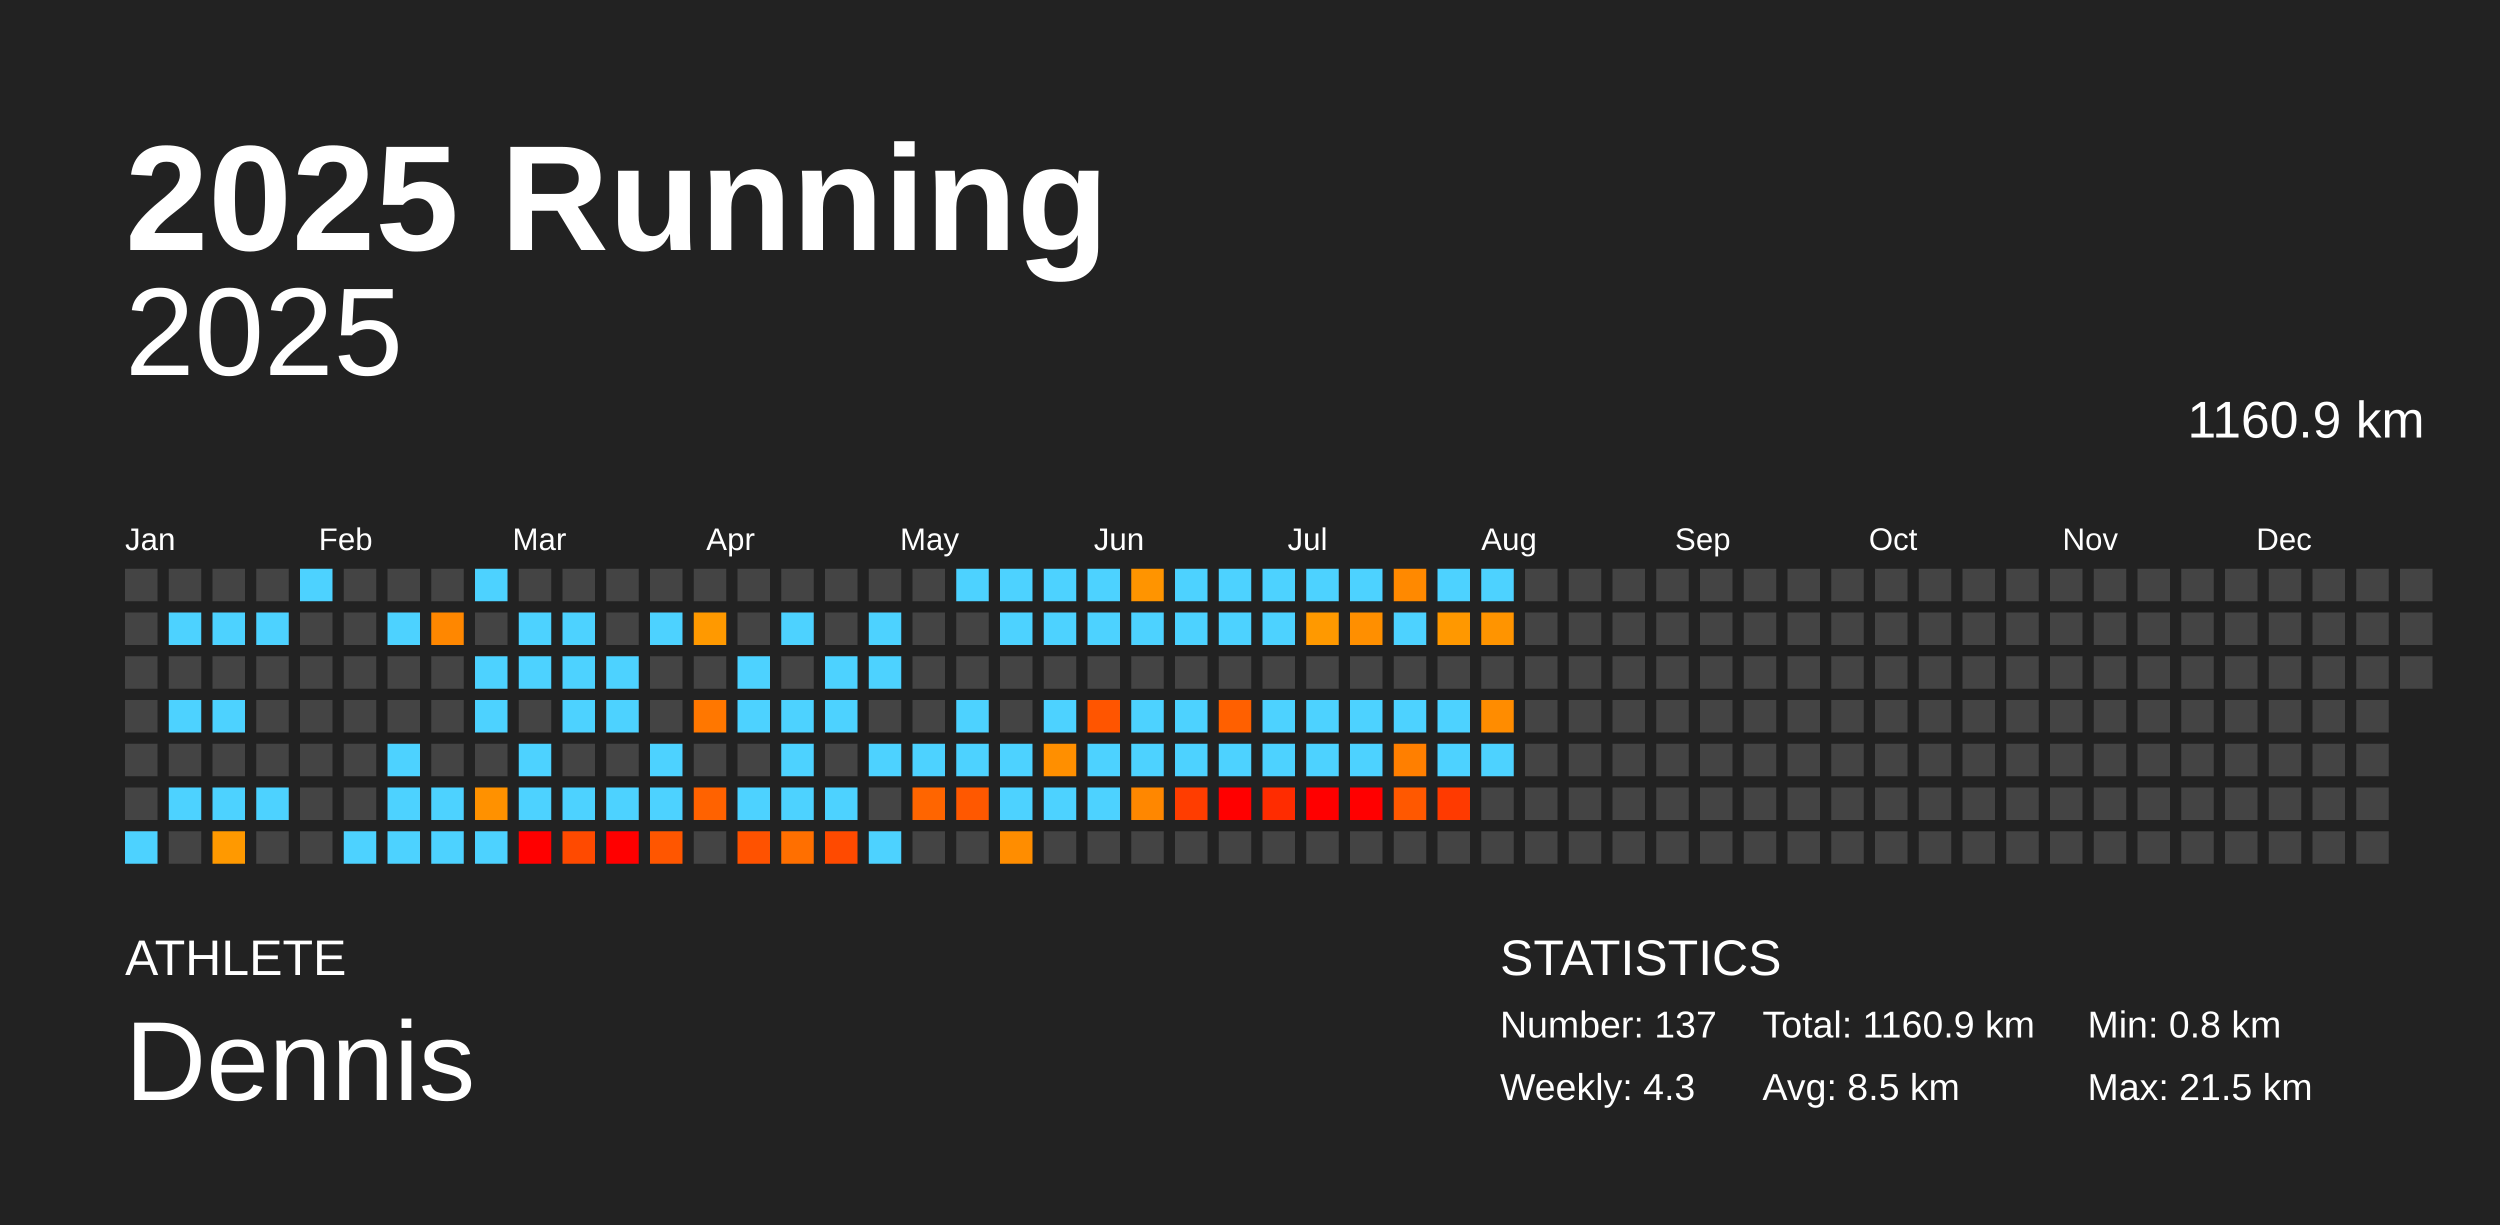
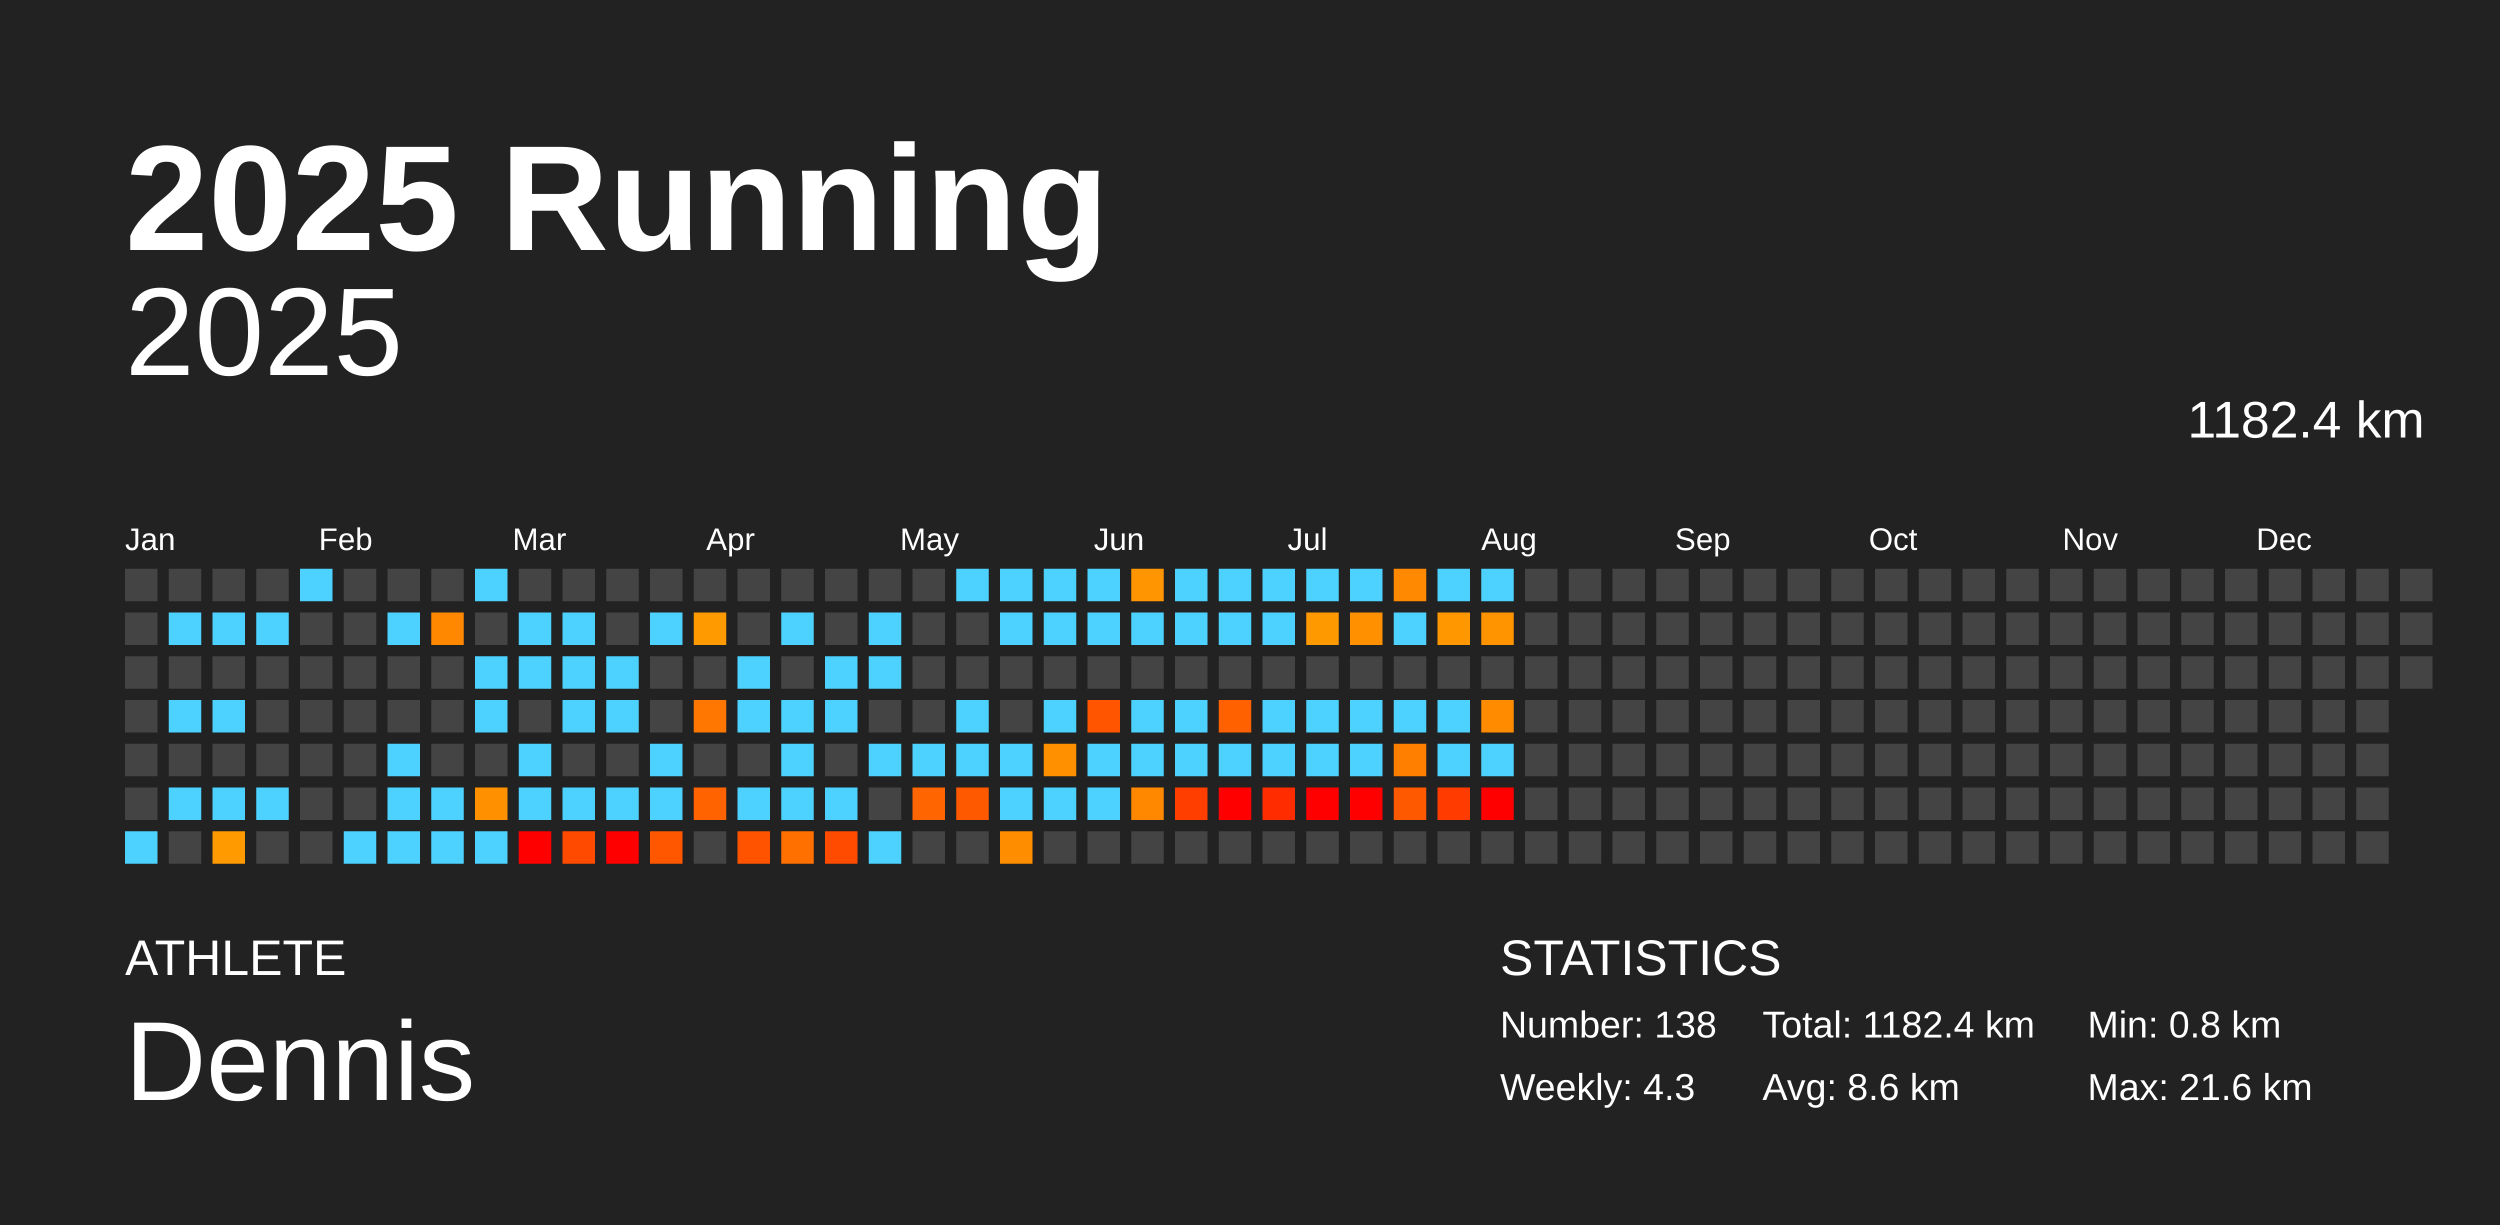
<svg xmlns="http://www.w3.org/2000/svg" baseProfile="full" height="98mm" version="1.1" viewBox="0,0,200,98" width="200mm">
  <defs />
  <rect fill="#222222" height="98" width="200" x="0" y="0" />
  <text fill="#FFFFFF" style="font-size:12px; font-family:Arial; font-weight:bold;" x="10" y="20">2025 Running</text>
  <text fill="#FFFFFF" style="font-size:4px; font-family:Arial" x="10" y="78">ATHLETE</text>
  <text fill="#FFFFFF" style="font-size:9px; font-family:Arial" x="10" y="88">Dennis</text>
  <text fill="#FFFFFF" style="font-size:4px; font-family:Arial" x="120" y="78">STATISTICS</text>
-   <text fill="#FFFFFF" style="font-size:3px; font-family:Arial" x="120" y="83">Number: 137</text>
+   <text fill="#FFFFFF" style="font-size:3px; font-family:Arial" x="120" y="83">Number: 138</text>
  <text fill="#FFFFFF" style="font-size:3px; font-family:Arial" x="120" y="88">Weekly: 4.3</text>
-   <text fill="#FFFFFF" style="font-size:3px; font-family:Arial" x="141" y="83">Total: 1160.9 km</text>
-   <text fill="#FFFFFF" style="font-size:3px; font-family:Arial" x="141" y="88">Avg: 8.5 km</text>
+   <text fill="#FFFFFF" style="font-size:3px; font-family:Arial" x="141" y="83">Total: 1182.4 km</text>
+   <text fill="#FFFFFF" style="font-size:3px; font-family:Arial" x="141" y="88">Avg: 8.6 km</text>
  <text fill="#FFFFFF" style="font-size:3px; font-family:Arial" x="167" y="83">Min: 0.8 km</text>
-   <text fill="#FFFFFF" style="font-size:3px; font-family:Arial" x="167" y="88">Max: 21.5 km</text>
+   <text fill="#FFFFFF" style="font-size:3px; font-family:Arial" x="167" y="88">Max: 21.6 km</text>
  <text alignment-baseline="hanging" fill="#FFFFFF" style="font-size:10.0px; font-family:Arial;" x="10" y="30">2025</text>
-   <text alignment-baseline="hanging" fill="#FFFFFF" style="font-size:4.125px; font-family:Arial;" x="175" y="35">1160.9 km</text>
+   <text alignment-baseline="hanging" fill="#FFFFFF" style="font-size:4.125px; font-family:Arial;" x="175" y="35">1182.4 km</text>
  <text fill="#FFFFFF" style="font-size:2.5px; font-family:Arial" x="10.0" y="44">Jan</text>
  <text fill="#FFFFFF" style="font-size:2.5px; font-family:Arial" x="25.5" y="44">Feb</text>
  <text fill="#FFFFFF" style="font-size:2.5px; font-family:Arial" x="41.0" y="44">Mar</text>
  <text fill="#FFFFFF" style="font-size:2.5px; font-family:Arial" x="56.5" y="44">Apr</text>
  <text fill="#FFFFFF" style="font-size:2.5px; font-family:Arial" x="72.0" y="44">May</text>
  <text fill="#FFFFFF" style="font-size:2.5px; font-family:Arial" x="87.5" y="44">Jun</text>
  <text fill="#FFFFFF" style="font-size:2.5px; font-family:Arial" x="103.0" y="44">Jul</text>
  <text fill="#FFFFFF" style="font-size:2.5px; font-family:Arial" x="118.5" y="44">Aug</text>
  <text fill="#FFFFFF" style="font-size:2.5px; font-family:Arial" x="134.0" y="44">Sep</text>
  <text fill="#FFFFFF" style="font-size:2.5px; font-family:Arial" x="149.5" y="44">Oct</text>
  <text fill="#FFFFFF" style="font-size:2.5px; font-family:Arial" x="165.0" y="44">Nov</text>
  <text fill="#FFFFFF" style="font-size:2.5px; font-family:Arial" x="180.5" y="44">Dec</text>
  <rect fill="#444444" height="2.6" width="2.6" x="10.0" y="45.5" />
  <rect fill="#444444" height="2.6" width="2.6" x="10.0" y="49.0" />
  <rect fill="#444444" height="2.6" width="2.6" x="10.0" y="52.5" />
  <rect fill="#444444" height="2.6" width="2.6" x="10.0" y="56.0" />
  <rect fill="#444444" height="2.6" width="2.6" x="10.0" y="59.5" />
  <rect fill="#444444" height="2.6" width="2.6" x="10.0" y="63.0" />
  <rect fill="#4dd2ff" height="2.6" width="2.6" x="10.0" y="66.5" />
  <rect fill="#444444" height="2.6" width="2.6" x="13.5" y="45.5" />
  <rect fill="#4dd2ff" height="2.6" width="2.6" x="13.5" y="49.0" />
  <rect fill="#444444" height="2.6" width="2.6" x="13.5" y="52.5" />
  <rect fill="#4dd2ff" height="2.6" width="2.6" x="13.5" y="56.0" />
  <rect fill="#444444" height="2.6" width="2.6" x="13.5" y="59.5" />
  <rect fill="#4dd2ff" height="2.6" width="2.6" x="13.5" y="63.0" />
  <rect fill="#444444" height="2.6" width="2.6" x="13.5" y="66.5" />
  <rect fill="#444444" height="2.6" width="2.6" x="17.0" y="45.5" />
  <rect fill="#4dd2ff" height="2.6" width="2.6" x="17.0" y="49.0" />
  <rect fill="#444444" height="2.6" width="2.6" x="17.0" y="52.5" />
  <rect fill="#4dd2ff" height="2.6" width="2.6" x="17.0" y="56.0" />
  <rect fill="#444444" height="2.6" width="2.6" x="17.0" y="59.5" />
  <rect fill="#4dd2ff" height="2.6" width="2.6" x="17.0" y="63.0" />
-   <rect fill="#ff9900" height="2.6" width="2.6" x="17.0" y="66.5" />
+   <rect fill="#ff9a00" height="2.6" width="2.6" x="17.0" y="66.5" />
  <rect fill="#444444" height="2.6" width="2.6" x="20.5" y="45.5" />
  <rect fill="#4dd2ff" height="2.6" width="2.6" x="20.5" y="49.0" />
  <rect fill="#444444" height="2.6" width="2.6" x="20.5" y="52.5" />
  <rect fill="#444444" height="2.6" width="2.6" x="20.5" y="56.0" />
  <rect fill="#444444" height="2.6" width="2.6" x="20.5" y="59.5" />
  <rect fill="#4dd2ff" height="2.6" width="2.6" x="20.5" y="63.0" />
  <rect fill="#444444" height="2.6" width="2.6" x="20.5" y="66.5" />
  <rect fill="#4dd2ff" height="2.6" width="2.6" x="24.0" y="45.5" />
  <rect fill="#444444" height="2.6" width="2.6" x="24.0" y="49.0" />
  <rect fill="#444444" height="2.6" width="2.6" x="24.0" y="52.5" />
  <rect fill="#444444" height="2.6" width="2.6" x="24.0" y="56.0" />
  <rect fill="#444444" height="2.6" width="2.6" x="24.0" y="59.5" />
  <rect fill="#444444" height="2.6" width="2.6" x="24.0" y="63.0" />
  <rect fill="#444444" height="2.6" width="2.6" x="24.0" y="66.5" />
  <rect fill="#444444" height="2.6" width="2.6" x="27.5" y="45.5" />
  <rect fill="#444444" height="2.6" width="2.6" x="27.5" y="49.0" />
  <rect fill="#444444" height="2.6" width="2.6" x="27.5" y="52.5" />
  <rect fill="#444444" height="2.6" width="2.6" x="27.5" y="56.0" />
  <rect fill="#444444" height="2.6" width="2.6" x="27.5" y="59.5" />
  <rect fill="#444444" height="2.6" width="2.6" x="27.5" y="63.0" />
  <rect fill="#4dd2ff" height="2.6" width="2.6" x="27.5" y="66.5" />
  <rect fill="#444444" height="2.6" width="2.6" x="31.0" y="45.5" />
  <rect fill="#4dd2ff" height="2.6" width="2.6" x="31.0" y="49.0" />
  <rect fill="#444444" height="2.6" width="2.6" x="31.0" y="52.5" />
  <rect fill="#444444" height="2.6" width="2.6" x="31.0" y="56.0" />
  <rect fill="#4dd2ff" height="2.6" width="2.6" x="31.0" y="59.5" />
  <rect fill="#4dd2ff" height="2.6" width="2.6" x="31.0" y="63.0" />
  <rect fill="#4dd2ff" height="2.6" width="2.6" x="31.0" y="66.5" />
  <rect fill="#444444" height="2.6" width="2.6" x="34.5" y="45.5" />
-   <rect fill="#ff8700" height="2.6" width="2.6" x="34.5" y="49.0" />
+   <rect fill="#ff8800" height="2.6" width="2.6" x="34.5" y="49.0" />
  <rect fill="#444444" height="2.6" width="2.6" x="34.5" y="52.5" />
  <rect fill="#444444" height="2.6" width="2.6" x="34.5" y="56.0" />
  <rect fill="#444444" height="2.6" width="2.6" x="34.5" y="59.5" />
  <rect fill="#4dd2ff" height="2.6" width="2.6" x="34.5" y="63.0" />
  <rect fill="#4dd2ff" height="2.6" width="2.6" x="34.5" y="66.5" />
  <rect fill="#4dd2ff" height="2.6" width="2.6" x="38.0" y="45.5" />
  <rect fill="#444444" height="2.6" width="2.6" x="38.0" y="49.0" />
  <rect fill="#4dd2ff" height="2.6" width="2.6" x="38.0" y="52.5" />
  <rect fill="#4dd2ff" height="2.6" width="2.6" x="38.0" y="56.0" />
  <rect fill="#444444" height="2.6" width="2.6" x="38.0" y="59.5" />
  <rect fill="#ff9100" height="2.6" width="2.6" x="38.0" y="63.0" />
  <rect fill="#4dd2ff" height="2.6" width="2.6" x="38.0" y="66.5" />
  <rect fill="#444444" height="2.6" width="2.6" x="41.5" y="45.5" />
  <rect fill="#4dd2ff" height="2.6" width="2.6" x="41.5" y="49.0" />
  <rect fill="#4dd2ff" height="2.6" width="2.6" x="41.5" y="52.5" />
  <rect fill="#444444" height="2.6" width="2.6" x="41.5" y="56.0" />
  <rect fill="#4dd2ff" height="2.6" width="2.6" x="41.5" y="59.5" />
  <rect fill="#4dd2ff" height="2.6" width="2.6" x="41.5" y="63.0" />
  <rect fill="red" height="2.6" width="2.6" x="41.5" y="66.5" />
  <rect fill="#444444" height="2.6" width="2.6" x="45.0" y="45.5" />
  <rect fill="#4dd2ff" height="2.6" width="2.6" x="45.0" y="49.0" />
  <rect fill="#4dd2ff" height="2.6" width="2.6" x="45.0" y="52.5" />
  <rect fill="#4dd2ff" height="2.6" width="2.6" x="45.0" y="56.0" />
  <rect fill="#444444" height="2.6" width="2.6" x="45.0" y="59.5" />
  <rect fill="#4dd2ff" height="2.6" width="2.6" x="45.0" y="63.0" />
  <rect fill="#ff4a00" height="2.6" width="2.6" x="45.0" y="66.5" />
  <rect fill="#444444" height="2.6" width="2.6" x="48.5" y="45.5" />
  <rect fill="#444444" height="2.6" width="2.6" x="48.5" y="49.0" />
  <rect fill="#4dd2ff" height="2.6" width="2.6" x="48.5" y="52.5" />
  <rect fill="#4dd2ff" height="2.6" width="2.6" x="48.5" y="56.0" />
  <rect fill="#444444" height="2.6" width="2.6" x="48.5" y="59.5" />
  <rect fill="#4dd2ff" height="2.6" width="2.6" x="48.5" y="63.0" />
  <rect fill="red" height="2.6" width="2.6" x="48.5" y="66.5" />
  <rect fill="#444444" height="2.6" width="2.6" x="52.0" y="45.5" />
  <rect fill="#4dd2ff" height="2.6" width="2.6" x="52.0" y="49.0" />
  <rect fill="#444444" height="2.6" width="2.6" x="52.0" y="52.5" />
  <rect fill="#444444" height="2.6" width="2.6" x="52.0" y="56.0" />
  <rect fill="#4dd2ff" height="2.6" width="2.6" x="52.0" y="59.5" />
  <rect fill="#4dd2ff" height="2.6" width="2.6" x="52.0" y="63.0" />
-   <rect fill="#ff5600" height="2.6" width="2.6" x="52.0" y="66.5" />
+   <rect fill="#ff5700" height="2.6" width="2.6" x="52.0" y="66.5" />
  <rect fill="#444444" height="2.6" width="2.6" x="55.5" y="45.5" />
-   <rect fill="#ff9900" height="2.6" width="2.6" x="55.5" y="49.0" />
+   <rect fill="#ff9a00" height="2.6" width="2.6" x="55.5" y="49.0" />
  <rect fill="#444444" height="2.6" width="2.6" x="55.5" y="52.5" />
  <rect fill="#ff7700" height="2.6" width="2.6" x="55.5" y="56.0" />
  <rect fill="#444444" height="2.6" width="2.6" x="55.5" y="59.5" />
-   <rect fill="#ff6200" height="2.6" width="2.6" x="55.5" y="63.0" />
+   <rect fill="#ff6300" height="2.6" width="2.6" x="55.5" y="63.0" />
  <rect fill="#444444" height="2.6" width="2.6" x="55.5" y="66.5" />
  <rect fill="#444444" height="2.6" width="2.6" x="59.0" y="45.5" />
  <rect fill="#444444" height="2.6" width="2.6" x="59.0" y="49.0" />
  <rect fill="#4dd2ff" height="2.6" width="2.6" x="59.0" y="52.5" />
  <rect fill="#4dd2ff" height="2.6" width="2.6" x="59.0" y="56.0" />
  <rect fill="#444444" height="2.6" width="2.6" x="59.0" y="59.5" />
  <rect fill="#4dd2ff" height="2.6" width="2.6" x="59.0" y="63.0" />
-   <rect fill="#ff5200" height="2.6" width="2.6" x="59.0" y="66.5" />
+   <rect fill="#ff5300" height="2.6" width="2.6" x="59.0" y="66.5" />
  <rect fill="#444444" height="2.6" width="2.6" x="62.5" y="45.5" />
  <rect fill="#4dd2ff" height="2.6" width="2.6" x="62.5" y="49.0" />
  <rect fill="#444444" height="2.6" width="2.6" x="62.5" y="52.5" />
  <rect fill="#4dd2ff" height="2.6" width="2.6" x="62.5" y="56.0" />
  <rect fill="#4dd2ff" height="2.6" width="2.6" x="62.5" y="59.5" />
  <rect fill="#4dd2ff" height="2.6" width="2.6" x="62.5" y="63.0" />
-   <rect fill="#ff6f00" height="2.6" width="2.6" x="62.5" y="66.5" />
+   <rect fill="#ff7000" height="2.6" width="2.6" x="62.5" y="66.5" />
  <rect fill="#444444" height="2.6" width="2.6" x="66.0" y="45.5" />
  <rect fill="#444444" height="2.6" width="2.6" x="66.0" y="49.0" />
  <rect fill="#4dd2ff" height="2.6" width="2.6" x="66.0" y="52.5" />
  <rect fill="#4dd2ff" height="2.6" width="2.6" x="66.0" y="56.0" />
  <rect fill="#444444" height="2.6" width="2.6" x="66.0" y="59.5" />
  <rect fill="#4dd2ff" height="2.6" width="2.6" x="66.0" y="63.0" />
-   <rect fill="#ff4a00" height="2.6" width="2.6" x="66.0" y="66.5" />
+   <rect fill="#ff4b00" height="2.6" width="2.6" x="66.0" y="66.5" />
  <rect fill="#444444" height="2.6" width="2.6" x="69.5" y="45.5" />
  <rect fill="#4dd2ff" height="2.6" width="2.6" x="69.5" y="49.0" />
  <rect fill="#4dd2ff" height="2.6" width="2.6" x="69.5" y="52.5" />
  <rect fill="#444444" height="2.6" width="2.6" x="69.5" y="56.0" />
  <rect fill="#4dd2ff" height="2.6" width="2.6" x="69.5" y="59.5" />
  <rect fill="#444444" height="2.6" width="2.6" x="69.5" y="63.0" />
  <rect fill="#4dd2ff" height="2.6" width="2.6" x="69.5" y="66.5" />
  <rect fill="#444444" height="2.6" width="2.6" x="73.0" y="45.5" />
  <rect fill="#444444" height="2.6" width="2.6" x="73.0" y="49.0" />
  <rect fill="#444444" height="2.6" width="2.6" x="73.0" y="52.5" />
  <rect fill="#444444" height="2.6" width="2.6" x="73.0" y="56.0" />
  <rect fill="#4dd2ff" height="2.6" width="2.6" x="73.0" y="59.5" />
  <rect fill="#ff6500" height="2.6" width="2.6" x="73.0" y="63.0" />
  <rect fill="#444444" height="2.6" width="2.6" x="73.0" y="66.5" />
  <rect fill="#4dd2ff" height="2.6" width="2.6" x="76.5" y="45.5" />
  <rect fill="#444444" height="2.6" width="2.6" x="76.5" y="49.0" />
  <rect fill="#444444" height="2.6" width="2.6" x="76.5" y="52.5" />
  <rect fill="#4dd2ff" height="2.6" width="2.6" x="76.5" y="56.0" />
  <rect fill="#4dd2ff" height="2.6" width="2.6" x="76.5" y="59.5" />
-   <rect fill="#ff5800" height="2.6" width="2.6" x="76.5" y="63.0" />
+   <rect fill="#ff5900" height="2.6" width="2.6" x="76.5" y="63.0" />
  <rect fill="#444444" height="2.6" width="2.6" x="76.5" y="66.5" />
  <rect fill="#4dd2ff" height="2.6" width="2.6" x="80.0" y="45.5" />
  <rect fill="#4dd2ff" height="2.6" width="2.6" x="80.0" y="49.0" />
  <rect fill="#444444" height="2.6" width="2.6" x="80.0" y="52.5" />
  <rect fill="#444444" height="2.6" width="2.6" x="80.0" y="56.0" />
  <rect fill="#4dd2ff" height="2.6" width="2.6" x="80.0" y="59.5" />
  <rect fill="#4dd2ff" height="2.6" width="2.6" x="80.0" y="63.0" />
  <rect fill="#ff8d00" height="2.6" width="2.6" x="80.0" y="66.5" />
  <rect fill="#4dd2ff" height="2.6" width="2.6" x="83.5" y="45.5" />
  <rect fill="#4dd2ff" height="2.6" width="2.6" x="83.5" y="49.0" />
  <rect fill="#444444" height="2.6" width="2.6" x="83.5" y="52.5" />
  <rect fill="#4dd2ff" height="2.6" width="2.6" x="83.5" y="56.0" />
-   <rect fill="#ff8f00" height="2.6" width="2.6" x="83.5" y="59.5" />
+   <rect fill="#ff9000" height="2.6" width="2.6" x="83.5" y="59.5" />
  <rect fill="#4dd2ff" height="2.6" width="2.6" x="83.5" y="63.0" />
  <rect fill="#444444" height="2.6" width="2.6" x="83.5" y="66.5" />
  <rect fill="#4dd2ff" height="2.6" width="2.6" x="87.0" y="45.5" />
  <rect fill="#4dd2ff" height="2.6" width="2.6" x="87.0" y="49.0" />
  <rect fill="#444444" height="2.6" width="2.6" x="87.0" y="52.5" />
  <rect fill="#ff5500" height="2.6" width="2.6" x="87.0" y="56.0" />
  <rect fill="#4dd2ff" height="2.6" width="2.6" x="87.0" y="59.5" />
  <rect fill="#4dd2ff" height="2.6" width="2.6" x="87.0" y="63.0" />
  <rect fill="#444444" height="2.6" width="2.6" x="87.0" y="66.5" />
-   <rect fill="#ff9400" height="2.6" width="2.6" x="90.5" y="45.5" />
+   <rect fill="#ff9500" height="2.6" width="2.6" x="90.5" y="45.5" />
  <rect fill="#4dd2ff" height="2.6" width="2.6" x="90.5" y="49.0" />
  <rect fill="#444444" height="2.6" width="2.6" x="90.5" y="52.5" />
  <rect fill="#4dd2ff" height="2.6" width="2.6" x="90.5" y="56.0" />
  <rect fill="#4dd2ff" height="2.6" width="2.6" x="90.5" y="59.5" />
-   <rect fill="#ff8700" height="2.6" width="2.6" x="90.5" y="63.0" />
+   <rect fill="#ff8800" height="2.6" width="2.6" x="90.5" y="63.0" />
  <rect fill="#444444" height="2.6" width="2.6" x="90.5" y="66.5" />
  <rect fill="#4dd2ff" height="2.6" width="2.6" x="94.0" y="45.5" />
  <rect fill="#4dd2ff" height="2.6" width="2.6" x="94.0" y="49.0" />
  <rect fill="#444444" height="2.6" width="2.6" x="94.0" y="52.5" />
  <rect fill="#4dd2ff" height="2.6" width="2.6" x="94.0" y="56.0" />
  <rect fill="#4dd2ff" height="2.6" width="2.6" x="94.0" y="59.5" />
-   <rect fill="#ff3d00" height="2.6" width="2.6" x="94.0" y="63.0" />
+   <rect fill="#ff3e00" height="2.6" width="2.6" x="94.0" y="63.0" />
  <rect fill="#444444" height="2.6" width="2.6" x="94.0" y="66.5" />
  <rect fill="#4dd2ff" height="2.6" width="2.6" x="97.5" y="45.5" />
  <rect fill="#4dd2ff" height="2.6" width="2.6" x="97.5" y="49.0" />
  <rect fill="#444444" height="2.6" width="2.6" x="97.5" y="52.5" />
-   <rect fill="#ff6000" height="2.6" width="2.6" x="97.5" y="56.0" />
+   <rect fill="#ff6100" height="2.6" width="2.6" x="97.5" y="56.0" />
  <rect fill="#4dd2ff" height="2.6" width="2.6" x="97.5" y="59.5" />
  <rect fill="red" height="2.6" width="2.6" x="97.5" y="63.0" />
  <rect fill="#444444" height="2.6" width="2.6" x="97.5" y="66.5" />
  <rect fill="#4dd2ff" height="2.6" width="2.6" x="101.0" y="45.5" />
  <rect fill="#4dd2ff" height="2.6" width="2.6" x="101.0" y="49.0" />
  <rect fill="#444444" height="2.6" width="2.6" x="101.0" y="52.5" />
  <rect fill="#4dd2ff" height="2.6" width="2.6" x="101.0" y="56.0" />
  <rect fill="#4dd2ff" height="2.6" width="2.6" x="101.0" y="59.5" />
  <rect fill="#ff2c00" height="2.6" width="2.6" x="101.0" y="63.0" />
  <rect fill="#444444" height="2.6" width="2.6" x="101.0" y="66.5" />
  <rect fill="#4dd2ff" height="2.6" width="2.6" x="104.5" y="45.5" />
  <rect fill="#ff9900" height="2.6" width="2.6" x="104.5" y="49.0" />
  <rect fill="#444444" height="2.6" width="2.6" x="104.5" y="52.5" />
  <rect fill="#4dd2ff" height="2.6" width="2.6" x="104.5" y="56.0" />
  <rect fill="#4dd2ff" height="2.6" width="2.6" x="104.5" y="59.5" />
  <rect fill="red" height="2.6" width="2.6" x="104.5" y="63.0" />
  <rect fill="#444444" height="2.6" width="2.6" x="104.5" y="66.5" />
  <rect fill="#4dd2ff" height="2.6" width="2.6" x="108.0" y="45.5" />
-   <rect fill="#ff8f00" height="2.6" width="2.6" x="108.0" y="49.0" />
+   <rect fill="#ff9000" height="2.6" width="2.6" x="108.0" y="49.0" />
  <rect fill="#444444" height="2.6" width="2.6" x="108.0" y="52.5" />
  <rect fill="#4dd2ff" height="2.6" width="2.6" x="108.0" y="56.0" />
  <rect fill="#4dd2ff" height="2.6" width="2.6" x="108.0" y="59.5" />
  <rect fill="red" height="2.6" width="2.6" x="108.0" y="63.0" />
  <rect fill="#444444" height="2.6" width="2.6" x="108.0" y="66.5" />
  <rect fill="#ff8900" height="2.6" width="2.6" x="111.5" y="45.5" />
  <rect fill="#4dd2ff" height="2.6" width="2.6" x="111.5" y="49.0" />
  <rect fill="#444444" height="2.6" width="2.6" x="111.5" y="52.5" />
  <rect fill="#4dd2ff" height="2.6" width="2.6" x="111.5" y="56.0" />
-   <rect fill="#ff7f00" height="2.6" width="2.6" x="111.5" y="59.5" />
-   <rect fill="#ff5800" height="2.6" width="2.6" x="111.5" y="63.0" />
+   <rect fill="#ff8000" height="2.6" width="2.6" x="111.5" y="59.5" />
+   <rect fill="#ff5900" height="2.6" width="2.6" x="111.5" y="63.0" />
  <rect fill="#444444" height="2.6" width="2.6" x="111.5" y="66.5" />
  <rect fill="#4dd2ff" height="2.6" width="2.6" x="115.0" y="45.5" />
  <rect fill="#ff9800" height="2.6" width="2.6" x="115.0" y="49.0" />
  <rect fill="#444444" height="2.6" width="2.6" x="115.0" y="52.5" />
  <rect fill="#4dd2ff" height="2.6" width="2.6" x="115.0" y="56.0" />
  <rect fill="#4dd2ff" height="2.6" width="2.6" x="115.0" y="59.5" />
-   <rect fill="#ff3a00" height="2.6" width="2.6" x="115.0" y="63.0" />
+   <rect fill="#ff3b00" height="2.6" width="2.6" x="115.0" y="63.0" />
  <rect fill="#444444" height="2.6" width="2.6" x="115.0" y="66.5" />
  <rect fill="#4dd2ff" height="2.6" width="2.6" x="118.5" y="45.5" />
  <rect fill="#ff9400" height="2.6" width="2.6" x="118.5" y="49.0" />
  <rect fill="#444444" height="2.6" width="2.6" x="118.5" y="52.5" />
  <rect fill="#ff8c00" height="2.6" width="2.6" x="118.5" y="56.0" />
  <rect fill="#4dd2ff" height="2.6" width="2.6" x="118.5" y="59.5" />
-   <rect fill="#444444" height="2.6" width="2.6" x="118.5" y="63.0" />
+   <rect fill="red" height="2.6" width="2.6" x="118.5" y="63.0" />
  <rect fill="#444444" height="2.6" width="2.6" x="118.5" y="66.5" />
  <rect fill="#444444" height="2.6" width="2.6" x="122.0" y="45.5" />
  <rect fill="#444444" height="2.6" width="2.6" x="122.0" y="49.0" />
  <rect fill="#444444" height="2.6" width="2.6" x="122.0" y="52.5" />
  <rect fill="#444444" height="2.6" width="2.6" x="122.0" y="56.0" />
  <rect fill="#444444" height="2.6" width="2.6" x="122.0" y="59.5" />
  <rect fill="#444444" height="2.6" width="2.6" x="122.0" y="63.0" />
  <rect fill="#444444" height="2.6" width="2.6" x="122.0" y="66.5" />
  <rect fill="#444444" height="2.6" width="2.6" x="125.5" y="45.5" />
  <rect fill="#444444" height="2.6" width="2.6" x="125.5" y="49.0" />
  <rect fill="#444444" height="2.6" width="2.6" x="125.5" y="52.5" />
  <rect fill="#444444" height="2.6" width="2.6" x="125.5" y="56.0" />
  <rect fill="#444444" height="2.6" width="2.6" x="125.5" y="59.5" />
  <rect fill="#444444" height="2.6" width="2.6" x="125.5" y="63.0" />
  <rect fill="#444444" height="2.6" width="2.6" x="125.5" y="66.5" />
  <rect fill="#444444" height="2.6" width="2.6" x="129.0" y="45.5" />
  <rect fill="#444444" height="2.6" width="2.6" x="129.0" y="49.0" />
  <rect fill="#444444" height="2.6" width="2.6" x="129.0" y="52.5" />
  <rect fill="#444444" height="2.6" width="2.6" x="129.0" y="56.0" />
  <rect fill="#444444" height="2.6" width="2.6" x="129.0" y="59.5" />
  <rect fill="#444444" height="2.6" width="2.6" x="129.0" y="63.0" />
  <rect fill="#444444" height="2.6" width="2.6" x="129.0" y="66.5" />
  <rect fill="#444444" height="2.6" width="2.6" x="132.5" y="45.5" />
  <rect fill="#444444" height="2.6" width="2.6" x="132.5" y="49.0" />
  <rect fill="#444444" height="2.6" width="2.6" x="132.5" y="52.5" />
  <rect fill="#444444" height="2.6" width="2.6" x="132.5" y="56.0" />
  <rect fill="#444444" height="2.6" width="2.6" x="132.5" y="59.5" />
  <rect fill="#444444" height="2.6" width="2.6" x="132.5" y="63.0" />
  <rect fill="#444444" height="2.6" width="2.6" x="132.5" y="66.5" />
  <rect fill="#444444" height="2.6" width="2.6" x="136.0" y="45.5" />
  <rect fill="#444444" height="2.6" width="2.6" x="136.0" y="49.0" />
  <rect fill="#444444" height="2.6" width="2.6" x="136.0" y="52.5" />
  <rect fill="#444444" height="2.6" width="2.6" x="136.0" y="56.0" />
  <rect fill="#444444" height="2.6" width="2.6" x="136.0" y="59.5" />
  <rect fill="#444444" height="2.6" width="2.6" x="136.0" y="63.0" />
  <rect fill="#444444" height="2.6" width="2.6" x="136.0" y="66.5" />
  <rect fill="#444444" height="2.6" width="2.6" x="139.5" y="45.5" />
  <rect fill="#444444" height="2.6" width="2.6" x="139.5" y="49.0" />
  <rect fill="#444444" height="2.6" width="2.6" x="139.5" y="52.5" />
  <rect fill="#444444" height="2.6" width="2.6" x="139.5" y="56.0" />
  <rect fill="#444444" height="2.6" width="2.6" x="139.5" y="59.5" />
  <rect fill="#444444" height="2.6" width="2.6" x="139.5" y="63.0" />
  <rect fill="#444444" height="2.6" width="2.6" x="139.5" y="66.5" />
  <rect fill="#444444" height="2.6" width="2.6" x="143.0" y="45.5" />
  <rect fill="#444444" height="2.6" width="2.6" x="143.0" y="49.0" />
  <rect fill="#444444" height="2.6" width="2.6" x="143.0" y="52.5" />
  <rect fill="#444444" height="2.6" width="2.6" x="143.0" y="56.0" />
  <rect fill="#444444" height="2.6" width="2.6" x="143.0" y="59.5" />
  <rect fill="#444444" height="2.6" width="2.6" x="143.0" y="63.0" />
  <rect fill="#444444" height="2.6" width="2.6" x="143.0" y="66.5" />
  <rect fill="#444444" height="2.6" width="2.6" x="146.5" y="45.5" />
  <rect fill="#444444" height="2.6" width="2.6" x="146.5" y="49.0" />
  <rect fill="#444444" height="2.6" width="2.6" x="146.5" y="52.5" />
  <rect fill="#444444" height="2.6" width="2.6" x="146.5" y="56.0" />
  <rect fill="#444444" height="2.6" width="2.6" x="146.5" y="59.5" />
  <rect fill="#444444" height="2.6" width="2.6" x="146.5" y="63.0" />
  <rect fill="#444444" height="2.6" width="2.6" x="146.5" y="66.5" />
  <rect fill="#444444" height="2.6" width="2.6" x="150.0" y="45.5" />
  <rect fill="#444444" height="2.6" width="2.6" x="150.0" y="49.0" />
  <rect fill="#444444" height="2.6" width="2.6" x="150.0" y="52.5" />
  <rect fill="#444444" height="2.6" width="2.6" x="150.0" y="56.0" />
  <rect fill="#444444" height="2.6" width="2.6" x="150.0" y="59.5" />
  <rect fill="#444444" height="2.6" width="2.6" x="150.0" y="63.0" />
  <rect fill="#444444" height="2.6" width="2.6" x="150.0" y="66.5" />
  <rect fill="#444444" height="2.6" width="2.6" x="153.5" y="45.5" />
  <rect fill="#444444" height="2.6" width="2.6" x="153.5" y="49.0" />
  <rect fill="#444444" height="2.6" width="2.6" x="153.5" y="52.5" />
  <rect fill="#444444" height="2.6" width="2.6" x="153.5" y="56.0" />
  <rect fill="#444444" height="2.6" width="2.6" x="153.5" y="59.5" />
  <rect fill="#444444" height="2.6" width="2.6" x="153.5" y="63.0" />
  <rect fill="#444444" height="2.6" width="2.6" x="153.5" y="66.5" />
  <rect fill="#444444" height="2.6" width="2.6" x="157.0" y="45.5" />
  <rect fill="#444444" height="2.6" width="2.6" x="157.0" y="49.0" />
  <rect fill="#444444" height="2.6" width="2.6" x="157.0" y="52.5" />
  <rect fill="#444444" height="2.6" width="2.6" x="157.0" y="56.0" />
  <rect fill="#444444" height="2.6" width="2.6" x="157.0" y="59.5" />
  <rect fill="#444444" height="2.6" width="2.6" x="157.0" y="63.0" />
  <rect fill="#444444" height="2.6" width="2.6" x="157.0" y="66.5" />
  <rect fill="#444444" height="2.6" width="2.6" x="160.5" y="45.5" />
  <rect fill="#444444" height="2.6" width="2.6" x="160.5" y="49.0" />
  <rect fill="#444444" height="2.6" width="2.6" x="160.5" y="52.5" />
  <rect fill="#444444" height="2.6" width="2.6" x="160.5" y="56.0" />
  <rect fill="#444444" height="2.6" width="2.6" x="160.5" y="59.5" />
  <rect fill="#444444" height="2.6" width="2.6" x="160.5" y="63.0" />
  <rect fill="#444444" height="2.6" width="2.6" x="160.5" y="66.5" />
  <rect fill="#444444" height="2.6" width="2.6" x="164.0" y="45.5" />
  <rect fill="#444444" height="2.6" width="2.6" x="164.0" y="49.0" />
  <rect fill="#444444" height="2.6" width="2.6" x="164.0" y="52.5" />
  <rect fill="#444444" height="2.6" width="2.6" x="164.0" y="56.0" />
  <rect fill="#444444" height="2.6" width="2.6" x="164.0" y="59.5" />
  <rect fill="#444444" height="2.6" width="2.6" x="164.0" y="63.0" />
  <rect fill="#444444" height="2.6" width="2.6" x="164.0" y="66.5" />
  <rect fill="#444444" height="2.6" width="2.6" x="167.5" y="45.5" />
  <rect fill="#444444" height="2.6" width="2.6" x="167.5" y="49.0" />
  <rect fill="#444444" height="2.6" width="2.6" x="167.5" y="52.5" />
  <rect fill="#444444" height="2.6" width="2.6" x="167.5" y="56.0" />
  <rect fill="#444444" height="2.6" width="2.6" x="167.5" y="59.5" />
  <rect fill="#444444" height="2.6" width="2.6" x="167.5" y="63.0" />
  <rect fill="#444444" height="2.6" width="2.6" x="167.5" y="66.5" />
  <rect fill="#444444" height="2.6" width="2.6" x="171.0" y="45.5" />
  <rect fill="#444444" height="2.6" width="2.6" x="171.0" y="49.0" />
  <rect fill="#444444" height="2.6" width="2.6" x="171.0" y="52.5" />
  <rect fill="#444444" height="2.6" width="2.6" x="171.0" y="56.0" />
  <rect fill="#444444" height="2.6" width="2.6" x="171.0" y="59.5" />
  <rect fill="#444444" height="2.6" width="2.6" x="171.0" y="63.0" />
  <rect fill="#444444" height="2.6" width="2.6" x="171.0" y="66.5" />
  <rect fill="#444444" height="2.6" width="2.6" x="174.5" y="45.5" />
  <rect fill="#444444" height="2.6" width="2.6" x="174.5" y="49.0" />
  <rect fill="#444444" height="2.6" width="2.6" x="174.5" y="52.5" />
  <rect fill="#444444" height="2.6" width="2.6" x="174.5" y="56.0" />
  <rect fill="#444444" height="2.6" width="2.6" x="174.5" y="59.5" />
  <rect fill="#444444" height="2.6" width="2.6" x="174.5" y="63.0" />
  <rect fill="#444444" height="2.6" width="2.6" x="174.5" y="66.5" />
  <rect fill="#444444" height="2.6" width="2.6" x="178.0" y="45.5" />
  <rect fill="#444444" height="2.6" width="2.6" x="178.0" y="49.0" />
  <rect fill="#444444" height="2.6" width="2.6" x="178.0" y="52.5" />
  <rect fill="#444444" height="2.6" width="2.6" x="178.0" y="56.0" />
  <rect fill="#444444" height="2.6" width="2.6" x="178.0" y="59.5" />
  <rect fill="#444444" height="2.6" width="2.6" x="178.0" y="63.0" />
  <rect fill="#444444" height="2.6" width="2.6" x="178.0" y="66.5" />
  <rect fill="#444444" height="2.6" width="2.6" x="181.5" y="45.5" />
  <rect fill="#444444" height="2.6" width="2.6" x="181.5" y="49.0" />
  <rect fill="#444444" height="2.6" width="2.6" x="181.5" y="52.5" />
  <rect fill="#444444" height="2.6" width="2.6" x="181.5" y="56.0" />
  <rect fill="#444444" height="2.6" width="2.6" x="181.5" y="59.5" />
  <rect fill="#444444" height="2.6" width="2.6" x="181.5" y="63.0" />
  <rect fill="#444444" height="2.6" width="2.6" x="181.5" y="66.5" />
  <rect fill="#444444" height="2.6" width="2.6" x="185.0" y="45.5" />
  <rect fill="#444444" height="2.6" width="2.6" x="185.0" y="49.0" />
  <rect fill="#444444" height="2.6" width="2.6" x="185.0" y="52.5" />
  <rect fill="#444444" height="2.6" width="2.6" x="185.0" y="56.0" />
  <rect fill="#444444" height="2.6" width="2.6" x="185.0" y="59.5" />
  <rect fill="#444444" height="2.6" width="2.6" x="185.0" y="63.0" />
  <rect fill="#444444" height="2.6" width="2.6" x="185.0" y="66.5" />
  <rect fill="#444444" height="2.6" width="2.6" x="188.5" y="45.5" />
  <rect fill="#444444" height="2.6" width="2.6" x="188.5" y="49.0" />
  <rect fill="#444444" height="2.6" width="2.6" x="188.5" y="52.5" />
  <rect fill="#444444" height="2.6" width="2.6" x="188.5" y="56.0" />
  <rect fill="#444444" height="2.6" width="2.6" x="188.5" y="59.5" />
  <rect fill="#444444" height="2.6" width="2.6" x="188.5" y="63.0" />
  <rect fill="#444444" height="2.6" width="2.6" x="188.5" y="66.5" />
  <rect fill="#444444" height="2.6" width="2.6" x="192.0" y="45.5" />
  <rect fill="#444444" height="2.6" width="2.6" x="192.0" y="49.0" />
  <rect fill="#444444" height="2.6" width="2.6" x="192.0" y="52.5" />
</svg>
